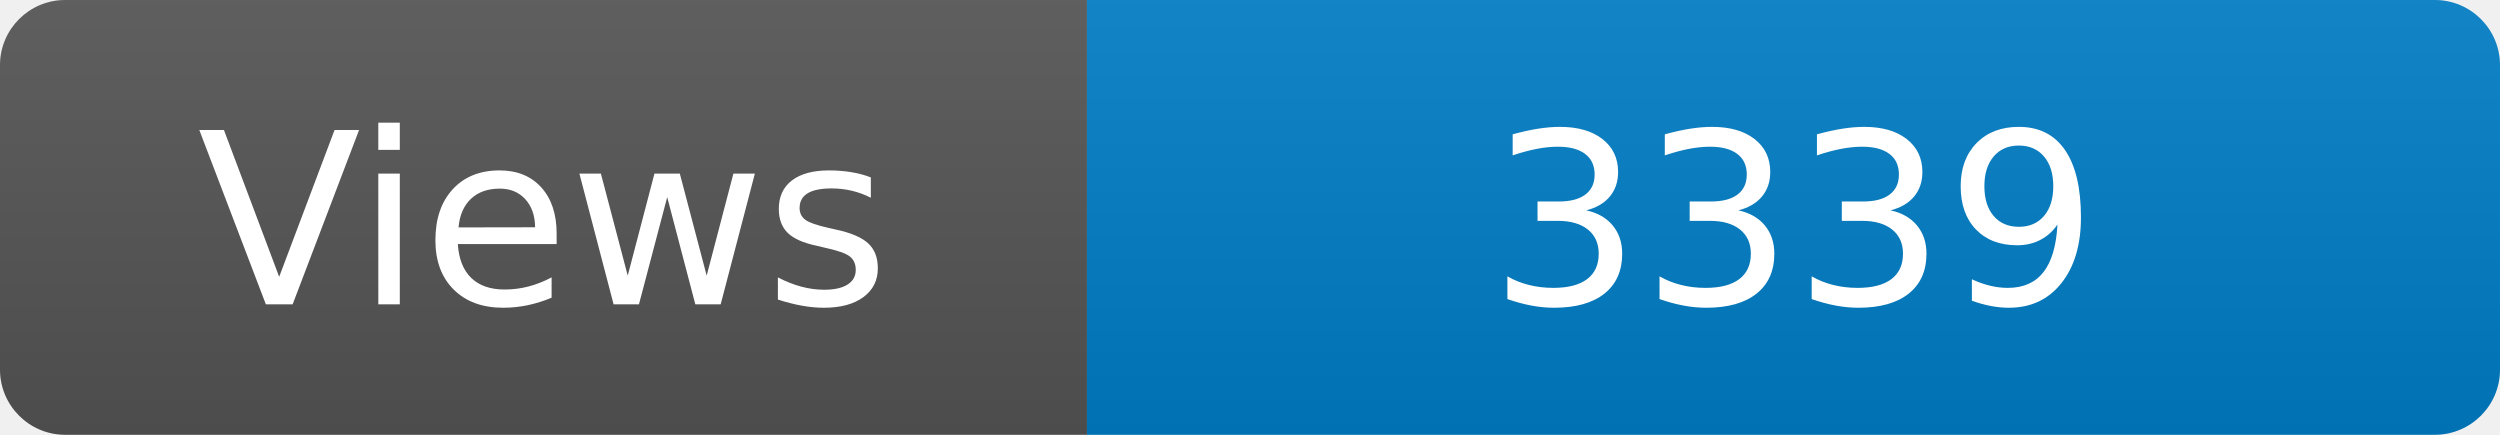
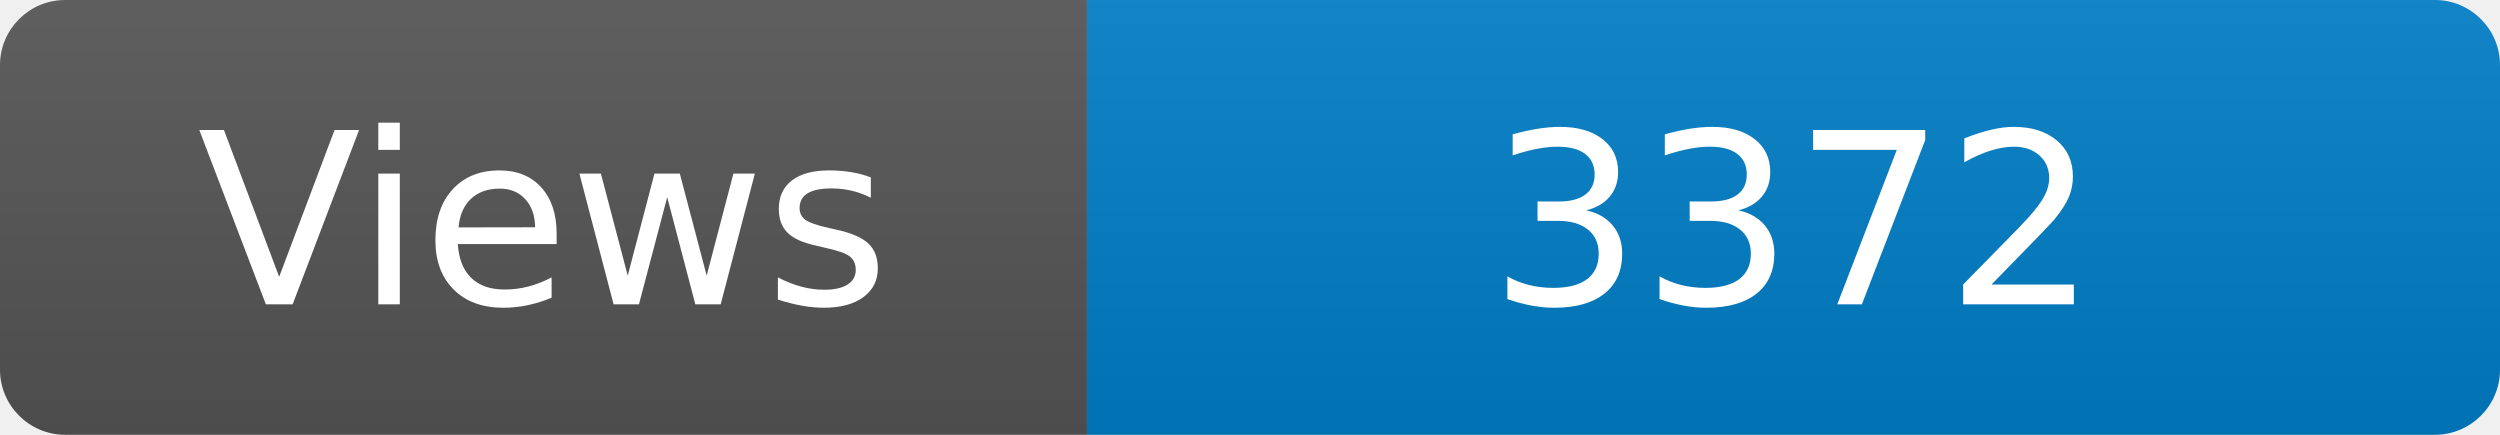
<svg xmlns="http://www.w3.org/2000/svg" width="115" height="20" role="img" aria-label="Maintained?: yes">
  <linearGradient id="s" x2="0" y2="100%">
    <stop offset="0" stop-color="#bbb" stop-opacity=".1" />
    <stop offset="1" stop-opacity=".1" />
  </linearGradient>
  <clipPath id="r">
    <rect width="115" height="20" rx="3" fill="#fff" />
  </clipPath>
  <g clip-path="url(#r)">
    <rect width="50" height="20" fill="#555" />
    <rect x="50" width="160" height="20" fill="#007ec6" />
    <rect width="115" height="20" fill="url(#s)" />
  </g>
  <g fill="#fff" text-anchor="middle" font-family="Verdana,Geneva,DejaVu Sans,sans-serif" font-size="110">
    <text x="250" y="140" transform="scale(.1)" fill="#fff">Views</text>
-     <text x="825" y="140" transform="scale(.1)" fill="#fff">3339</text>
+     <text x="825" y="140" transform="scale(.1)" fill="#fff">3372</text>
  </g>
</svg>
